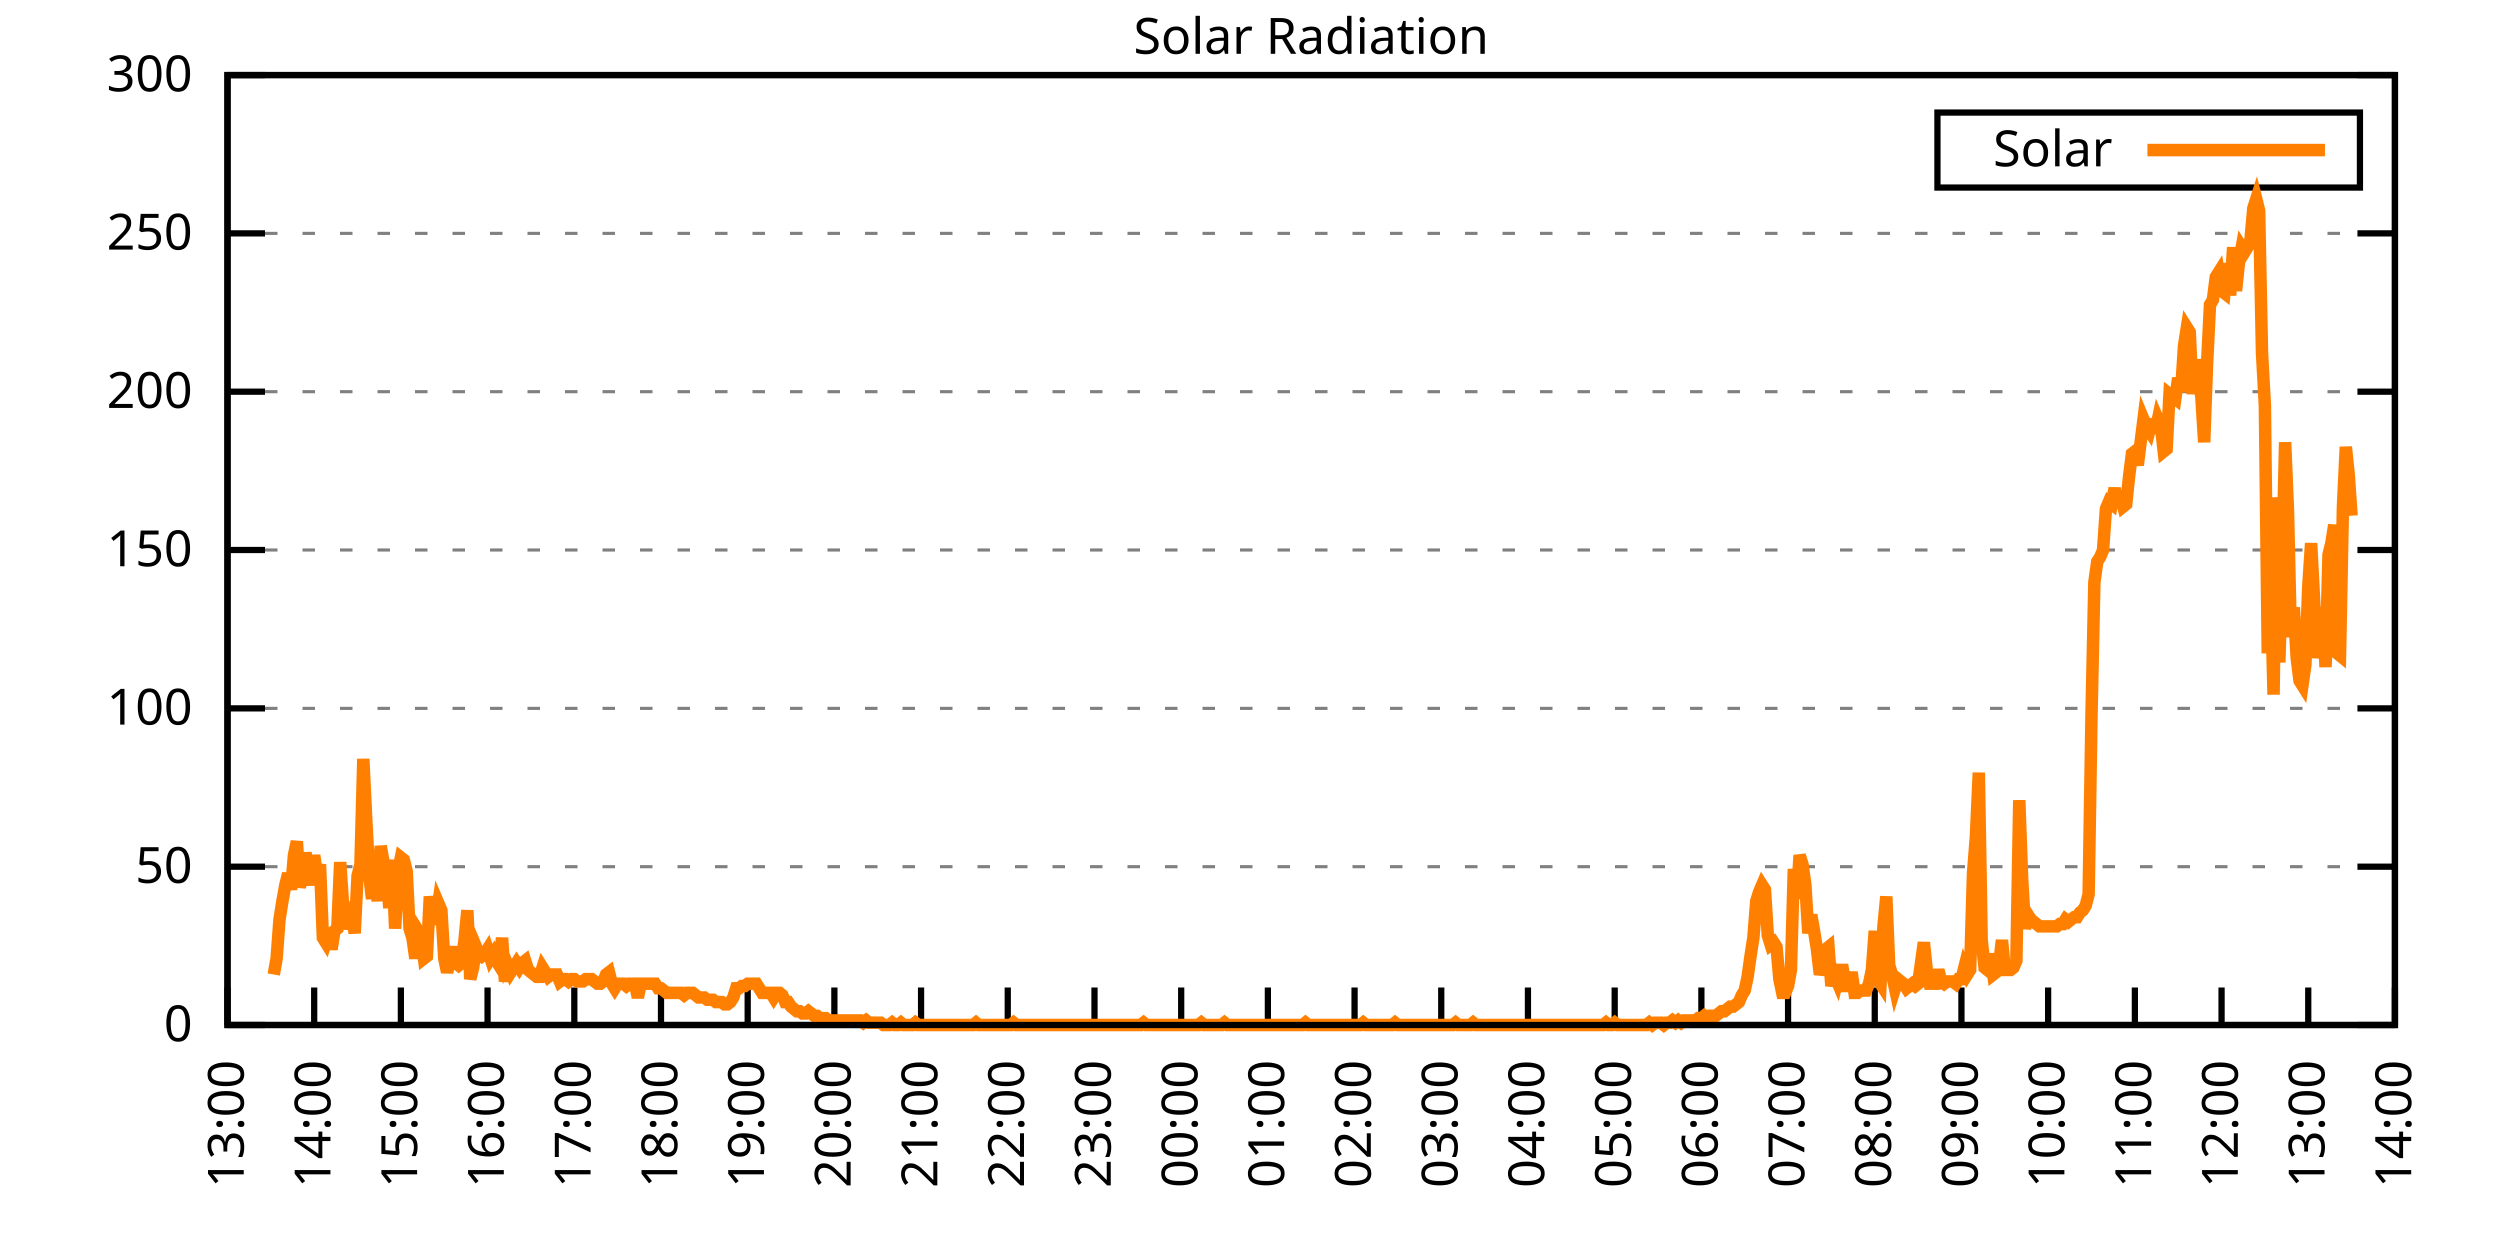
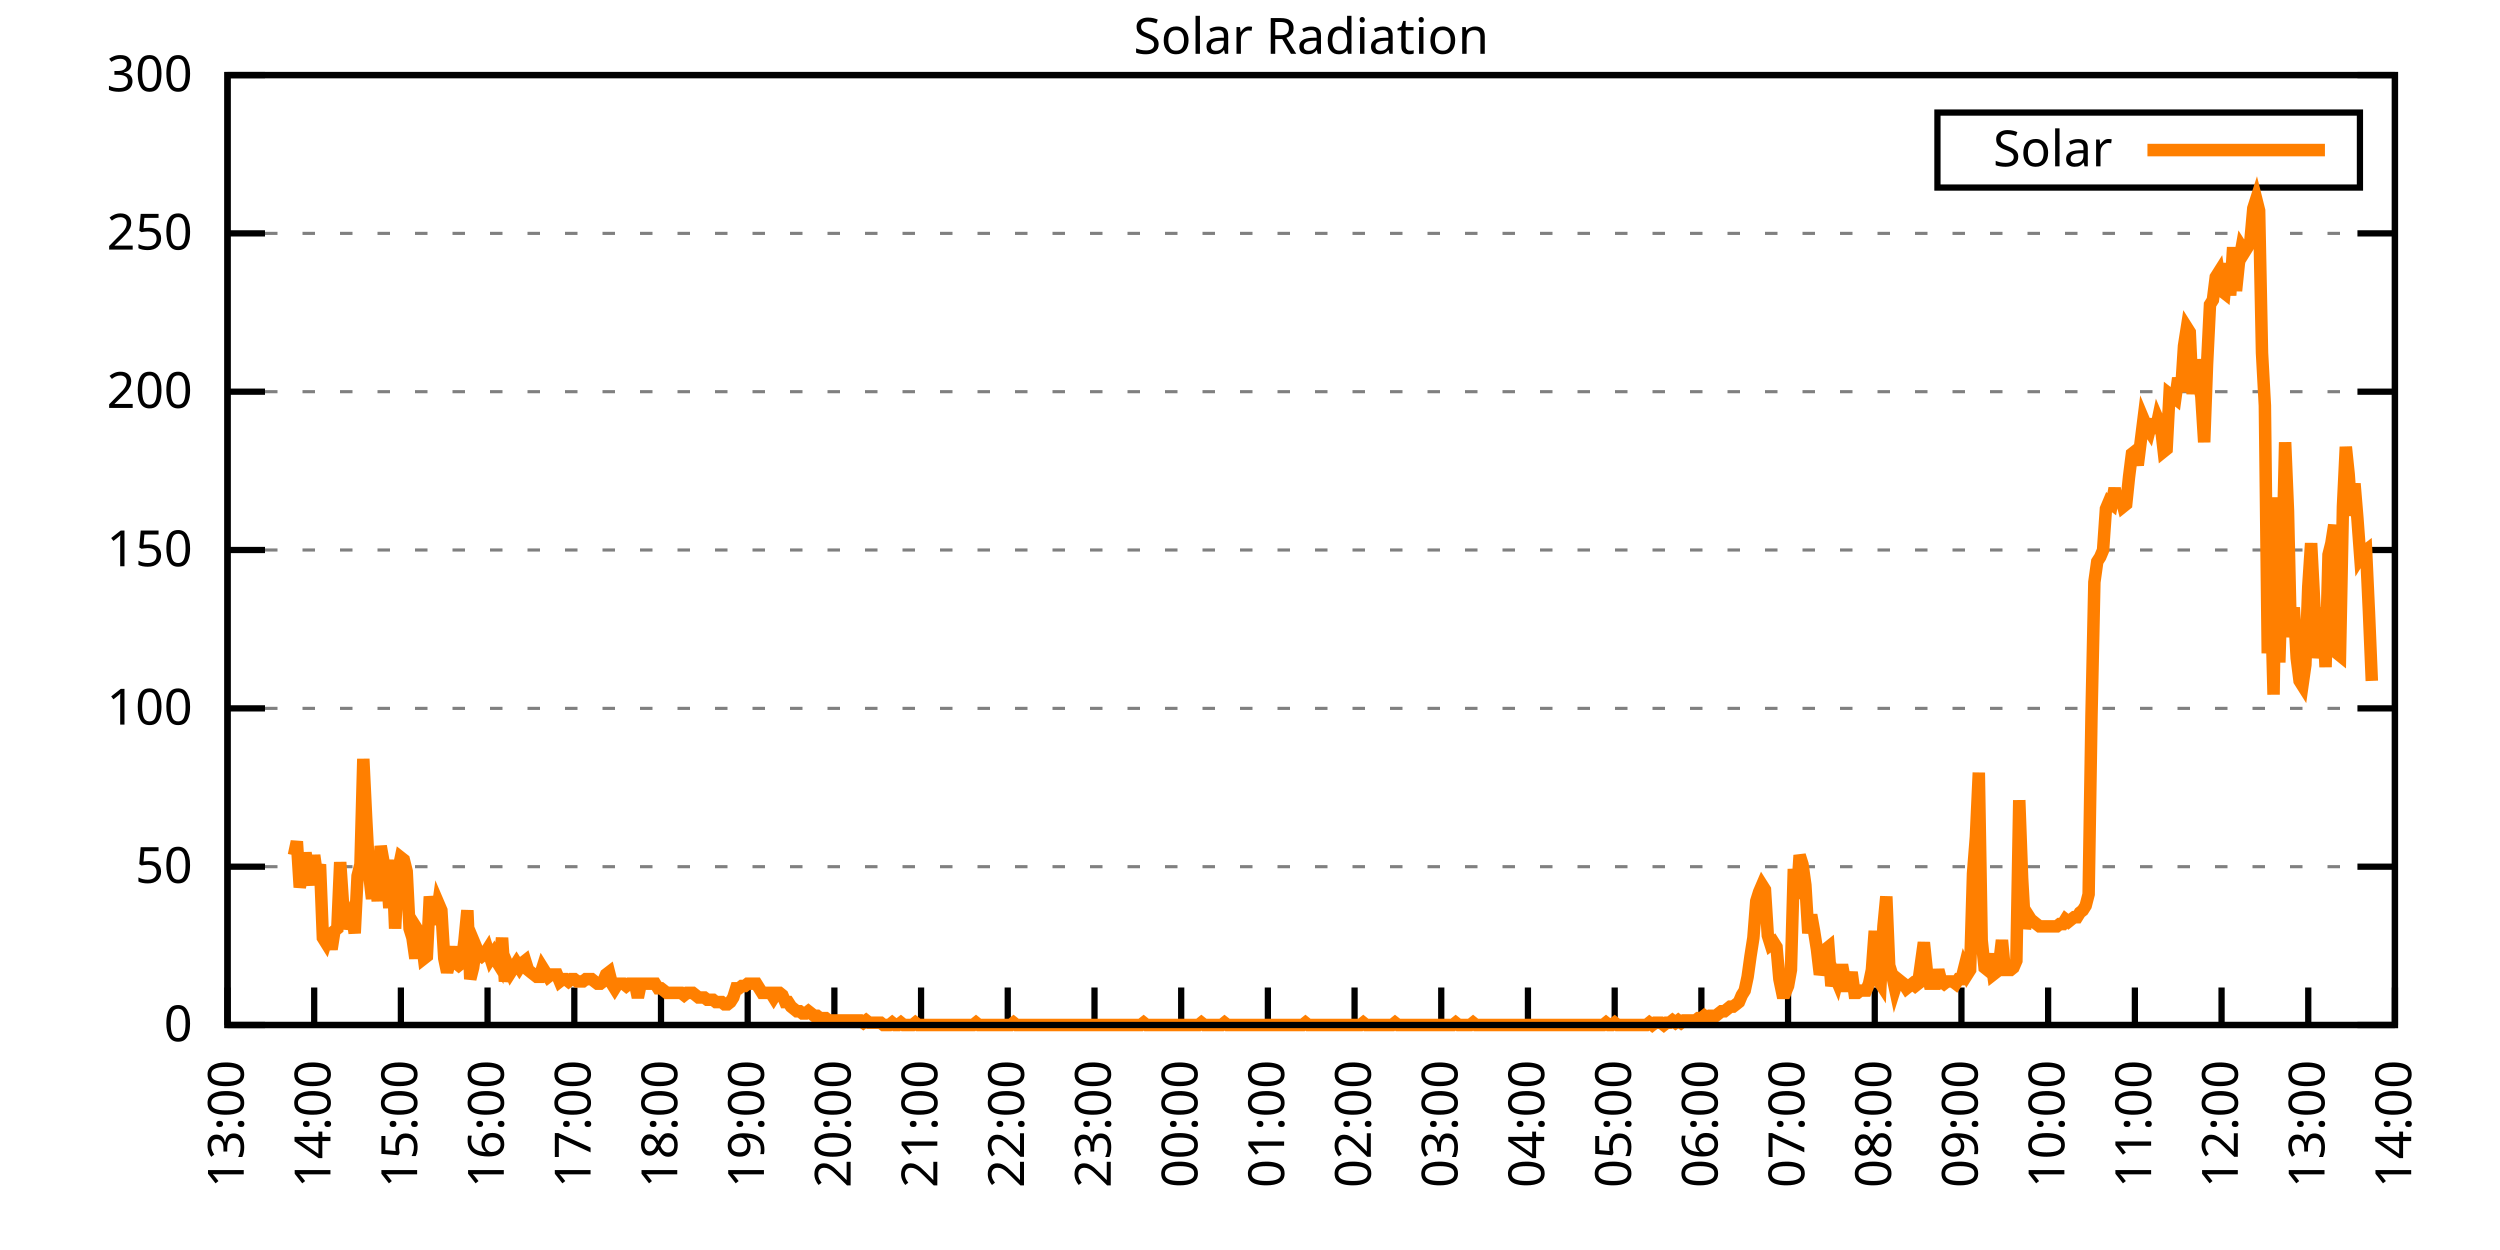
<svg xmlns="http://www.w3.org/2000/svg" xmlns:xlink="http://www.w3.org/1999/xlink" width="400" height="200" viewBox="0 0 400 200">
  <g id="gnuplot_canvas">
    <rect x="0" y="0" width="400" height="200" fill="none" />
    <defs>
      <circle id="gpDot" r="0.5" stroke-width="0.5" stroke="currentColor" />
      <path id="gpPt0" stroke-width="0.333" stroke="currentColor" d="M-1,0 h2 M0,-1 v2" />
      <path id="gpPt1" stroke-width="0.333" stroke="currentColor" d="M-1,-1 L1,1 M1,-1 L-1,1" />
      <path id="gpPt2" stroke-width="0.333" stroke="currentColor" d="M-1,0 L1,0 M0,-1 L0,1 M-1,-1 L1,1 M-1,1 L1,-1" />
      <rect id="gpPt3" stroke-width="0.333" stroke="currentColor" x="-1" y="-1" width="2" height="2" />
      <rect id="gpPt4" stroke-width="0.333" stroke="currentColor" fill="currentColor" x="-1" y="-1" width="2" height="2" />
      <circle id="gpPt5" stroke-width="0.333" stroke="currentColor" cx="0" cy="0" r="1" />
      <use xlink:href="#gpPt5" id="gpPt6" fill="currentColor" stroke="none" />
      <path id="gpPt7" stroke-width="0.333" stroke="currentColor" d="M0,-1.33 L-1.33,0.67 L1.33,0.67 z" />
      <use xlink:href="#gpPt7" id="gpPt8" fill="currentColor" stroke="none" />
      <use xlink:href="#gpPt7" id="gpPt9" stroke="currentColor" transform="rotate(180)" />
      <use xlink:href="#gpPt9" id="gpPt10" fill="currentColor" stroke="none" />
      <use xlink:href="#gpPt3" id="gpPt11" stroke="currentColor" transform="rotate(45)" />
      <use xlink:href="#gpPt11" id="gpPt12" fill="currentColor" stroke="none" />
      <path id="gpPt13" stroke-width="0.333" stroke="currentColor" d="M0,1.330 L1.265,0.411 L0.782,-1.067 L-0.782,-1.076 L-1.265,0.411 z" />
      <use xlink:href="#gpPt13" id="gpPt14" fill="currentColor" stroke="none" />
      <filter id="textbox" filterUnits="objectBoundingBox" x="0" y="0" height="1" width="1">
        <feFlood flood-color="white" flood-opacity="1" result="bgnd" />
        <feComposite in="SourceGraphic" in2="bgnd" operator="atop" />
      </filter>
      <filter id="greybox" filterUnits="objectBoundingBox" x="0" y="0" height="1" width="1">
        <feFlood flood-color="lightgrey" flood-opacity="1" result="grey" />
        <feComposite in="SourceGraphic" in2="grey" operator="atop" />
      </filter>
    </defs>
    <g fill="none" color="white" stroke="currentColor" stroke-width="1.00" stroke-linecap="butt" stroke-linejoin="miter">
</g>
    <g fill="none" color="black" stroke="currentColor" stroke-width="1.00" stroke-linecap="butt" stroke-linejoin="miter">
      <g stroke="none" shape-rendering="crispEdges">
        <polygon fill="rgb(255, 255, 255)" points="36.40,164.00 383.18,164.00 383.18,12.02 36.40,12.02 " />
      </g>
    </g>
    <g fill="none" color="black" stroke="currentColor" stroke-width="1.00" stroke-linecap="butt" stroke-linejoin="miter">
</g>
    <g fill="none" color="black" stroke="black" stroke-width="0.50" stroke-linecap="butt" stroke-linejoin="miter">
</g>
    <g fill="none" color="gray" stroke="currentColor" stroke-width="0.50" stroke-linecap="butt" stroke-linejoin="miter">
      <path stroke="gray" stroke-dasharray="2,4" class="gridline" d="M36.40,164.00 L383.19,164.00  " />
    </g>
    <g fill="none" color="gray" stroke="gray" stroke-width="1.00" stroke-linecap="butt" stroke-linejoin="miter">
</g>
    <g fill="none" color="black" stroke="currentColor" stroke-width="1.00" stroke-linecap="butt" stroke-linejoin="miter">
      <path stroke="black" d="M36.40,164.00 L42.40,164.00 M383.19,164.00 L377.19,164.00  " />
      <g transform="translate(30.80,166.60)" stroke="none" fill="black" font-family="Sans" font-size="8.00" text-anchor="end">
        <text>
          <tspan font-family="Sans"> 0</tspan>
        </text>
      </g>
    </g>
    <g fill="none" color="black" stroke="currentColor" stroke-width="1.00" stroke-linecap="butt" stroke-linejoin="miter">
</g>
    <g fill="none" color="black" stroke="black" stroke-width="0.50" stroke-linecap="butt" stroke-linejoin="miter">
</g>
    <g fill="none" color="gray" stroke="currentColor" stroke-width="0.50" stroke-linecap="butt" stroke-linejoin="miter">
      <path stroke="gray" stroke-dasharray="2,4" class="gridline" d="M36.40,138.67 L383.19,138.67  " />
    </g>
    <g fill="none" color="gray" stroke="gray" stroke-width="1.00" stroke-linecap="butt" stroke-linejoin="miter">
</g>
    <g fill="none" color="black" stroke="currentColor" stroke-width="1.00" stroke-linecap="butt" stroke-linejoin="miter">
      <path stroke="black" d="M36.40,138.67 L42.40,138.67 M383.19,138.67 L377.19,138.67  " />
      <g transform="translate(30.80,141.27)" stroke="none" fill="black" font-family="Sans" font-size="8.00" text-anchor="end">
        <text>
          <tspan font-family="Sans"> 50</tspan>
        </text>
      </g>
    </g>
    <g fill="none" color="black" stroke="currentColor" stroke-width="1.00" stroke-linecap="butt" stroke-linejoin="miter">
</g>
    <g fill="none" color="black" stroke="black" stroke-width="0.50" stroke-linecap="butt" stroke-linejoin="miter">
</g>
    <g fill="none" color="gray" stroke="currentColor" stroke-width="0.50" stroke-linecap="butt" stroke-linejoin="miter">
      <path stroke="gray" stroke-dasharray="2,4" class="gridline" d="M36.40,113.34 L383.19,113.34  " />
    </g>
    <g fill="none" color="gray" stroke="gray" stroke-width="1.00" stroke-linecap="butt" stroke-linejoin="miter">
</g>
    <g fill="none" color="black" stroke="currentColor" stroke-width="1.00" stroke-linecap="butt" stroke-linejoin="miter">
      <path stroke="black" d="M36.40,113.34 L42.40,113.34 M383.19,113.34 L377.19,113.34  " />
      <g transform="translate(30.80,115.94)" stroke="none" fill="black" font-family="Sans" font-size="8.00" text-anchor="end">
        <text>
          <tspan font-family="Sans"> 100</tspan>
        </text>
      </g>
    </g>
    <g fill="none" color="black" stroke="currentColor" stroke-width="1.00" stroke-linecap="butt" stroke-linejoin="miter">
</g>
    <g fill="none" color="black" stroke="black" stroke-width="0.50" stroke-linecap="butt" stroke-linejoin="miter">
</g>
    <g fill="none" color="gray" stroke="currentColor" stroke-width="0.50" stroke-linecap="butt" stroke-linejoin="miter">
      <path stroke="gray" stroke-dasharray="2,4" class="gridline" d="M36.40,88.00 L383.19,88.00  " />
    </g>
    <g fill="none" color="gray" stroke="gray" stroke-width="1.00" stroke-linecap="butt" stroke-linejoin="miter">
</g>
    <g fill="none" color="black" stroke="currentColor" stroke-width="1.00" stroke-linecap="butt" stroke-linejoin="miter">
      <path stroke="black" d="M36.40,88.00 L42.40,88.00 M383.19,88.00 L377.19,88.00  " />
      <g transform="translate(30.80,90.60)" stroke="none" fill="black" font-family="Sans" font-size="8.00" text-anchor="end">
        <text>
          <tspan font-family="Sans"> 150</tspan>
        </text>
      </g>
    </g>
    <g fill="none" color="black" stroke="currentColor" stroke-width="1.00" stroke-linecap="butt" stroke-linejoin="miter">
</g>
    <g fill="none" color="black" stroke="black" stroke-width="0.50" stroke-linecap="butt" stroke-linejoin="miter">
</g>
    <g fill="none" color="gray" stroke="currentColor" stroke-width="0.50" stroke-linecap="butt" stroke-linejoin="miter">
      <path stroke="gray" stroke-dasharray="2,4" class="gridline" d="M36.40,62.67 L383.19,62.67  " />
    </g>
    <g fill="none" color="gray" stroke="gray" stroke-width="1.00" stroke-linecap="butt" stroke-linejoin="miter">
</g>
    <g fill="none" color="black" stroke="currentColor" stroke-width="1.00" stroke-linecap="butt" stroke-linejoin="miter">
      <path stroke="black" d="M36.40,62.67 L42.40,62.67 M383.19,62.67 L377.19,62.67  " />
      <g transform="translate(30.80,65.27)" stroke="none" fill="black" font-family="Sans" font-size="8.00" text-anchor="end">
        <text>
          <tspan font-family="Sans"> 200</tspan>
        </text>
      </g>
    </g>
    <g fill="none" color="black" stroke="currentColor" stroke-width="1.00" stroke-linecap="butt" stroke-linejoin="miter">
</g>
    <g fill="none" color="black" stroke="black" stroke-width="0.50" stroke-linecap="butt" stroke-linejoin="miter">
</g>
    <g fill="none" color="gray" stroke="currentColor" stroke-width="0.50" stroke-linecap="butt" stroke-linejoin="miter">
      <path stroke="gray" stroke-dasharray="2,4" class="gridline" d="M36.40,37.34 L383.19,37.34  " />
    </g>
    <g fill="none" color="gray" stroke="gray" stroke-width="1.00" stroke-linecap="butt" stroke-linejoin="miter">
</g>
    <g fill="none" color="black" stroke="currentColor" stroke-width="1.00" stroke-linecap="butt" stroke-linejoin="miter">
      <path stroke="black" d="M36.40,37.34 L42.40,37.34 M383.19,37.34 L377.19,37.34  " />
      <g transform="translate(30.80,39.94)" stroke="none" fill="black" font-family="Sans" font-size="8.00" text-anchor="end">
        <text>
          <tspan font-family="Sans"> 250</tspan>
        </text>
      </g>
    </g>
    <g fill="none" color="black" stroke="currentColor" stroke-width="1.00" stroke-linecap="butt" stroke-linejoin="miter">
</g>
    <g fill="none" color="black" stroke="black" stroke-width="0.50" stroke-linecap="butt" stroke-linejoin="miter">
</g>
    <g fill="none" color="gray" stroke="currentColor" stroke-width="0.50" stroke-linecap="butt" stroke-linejoin="miter">
      <path stroke="gray" stroke-dasharray="2,4" class="gridline" d="M36.40,12.01 L383.19,12.01  " />
    </g>
    <g fill="none" color="gray" stroke="gray" stroke-width="1.00" stroke-linecap="butt" stroke-linejoin="miter">
</g>
    <g fill="none" color="black" stroke="currentColor" stroke-width="1.00" stroke-linecap="butt" stroke-linejoin="miter">
      <path stroke="black" d="M36.40,12.01 L42.40,12.01 M383.19,12.01 L377.19,12.01  " />
      <g transform="translate(30.80,14.61)" stroke="none" fill="black" font-family="Sans" font-size="8.00" text-anchor="end">
        <text>
          <tspan font-family="Sans"> 300</tspan>
        </text>
      </g>
    </g>
    <g fill="none" color="black" stroke="currentColor" stroke-width="1.00" stroke-linecap="butt" stroke-linejoin="miter">
      <path stroke="black" d="M36.40,164.00 L36.40,158.00  " />
      <g transform="translate(39.00,169.60) rotate(270.00)" stroke="none" fill="black" font-family="Sans" font-size="8.00" text-anchor="end">
        <text>
          <tspan font-family="Sans">13:00</tspan>
        </text>
      </g>
    </g>
    <g fill="none" color="black" stroke="currentColor" stroke-width="1.00" stroke-linecap="butt" stroke-linejoin="miter">
      <path stroke="black" d="M50.27,164.00 L50.27,158.00  " />
      <g transform="translate(52.87,169.60) rotate(270.00)" stroke="none" fill="black" font-family="Sans" font-size="8.00" text-anchor="end">
        <text>
          <tspan font-family="Sans">14:00</tspan>
        </text>
      </g>
    </g>
    <g fill="none" color="black" stroke="currentColor" stroke-width="1.00" stroke-linecap="butt" stroke-linejoin="miter">
      <path stroke="black" d="M64.14,164.00 L64.14,158.00  " />
      <g transform="translate(66.74,169.60) rotate(270.00)" stroke="none" fill="black" font-family="Sans" font-size="8.00" text-anchor="end">
        <text>
          <tspan font-family="Sans">15:00</tspan>
        </text>
      </g>
    </g>
    <g fill="none" color="black" stroke="currentColor" stroke-width="1.00" stroke-linecap="butt" stroke-linejoin="miter">
      <path stroke="black" d="M78.01,164.00 L78.01,158.00  " />
      <g transform="translate(80.61,169.60) rotate(270.00)" stroke="none" fill="black" font-family="Sans" font-size="8.00" text-anchor="end">
        <text>
          <tspan font-family="Sans">16:00</tspan>
        </text>
      </g>
    </g>
    <g fill="none" color="black" stroke="currentColor" stroke-width="1.00" stroke-linecap="butt" stroke-linejoin="miter">
      <path stroke="black" d="M91.89,164.00 L91.89,158.00  " />
      <g transform="translate(94.49,169.60) rotate(270.00)" stroke="none" fill="black" font-family="Sans" font-size="8.00" text-anchor="end">
        <text>
          <tspan font-family="Sans">17:00</tspan>
        </text>
      </g>
    </g>
    <g fill="none" color="black" stroke="currentColor" stroke-width="1.00" stroke-linecap="butt" stroke-linejoin="miter">
      <path stroke="black" d="M105.76,164.00 L105.76,158.00  " />
      <g transform="translate(108.36,169.60) rotate(270.00)" stroke="none" fill="black" font-family="Sans" font-size="8.00" text-anchor="end">
        <text>
          <tspan font-family="Sans">18:00</tspan>
        </text>
      </g>
    </g>
    <g fill="none" color="black" stroke="currentColor" stroke-width="1.00" stroke-linecap="butt" stroke-linejoin="miter">
      <path stroke="black" d="M119.63,164.00 L119.63,158.00  " />
      <g transform="translate(122.23,169.60) rotate(270.00)" stroke="none" fill="black" font-family="Sans" font-size="8.00" text-anchor="end">
        <text>
          <tspan font-family="Sans">19:00</tspan>
        </text>
      </g>
    </g>
    <g fill="none" color="black" stroke="currentColor" stroke-width="1.00" stroke-linecap="butt" stroke-linejoin="miter">
      <path stroke="black" d="M133.50,164.00 L133.50,158.00  " />
      <g transform="translate(136.10,169.60) rotate(270.00)" stroke="none" fill="black" font-family="Sans" font-size="8.00" text-anchor="end">
        <text>
          <tspan font-family="Sans">20:00</tspan>
        </text>
      </g>
    </g>
    <g fill="none" color="black" stroke="currentColor" stroke-width="1.00" stroke-linecap="butt" stroke-linejoin="miter">
      <path stroke="black" d="M147.37,164.00 L147.37,158.00  " />
      <g transform="translate(149.97,169.60) rotate(270.00)" stroke="none" fill="black" font-family="Sans" font-size="8.00" text-anchor="end">
        <text>
          <tspan font-family="Sans">21:00</tspan>
        </text>
      </g>
    </g>
    <g fill="none" color="black" stroke="currentColor" stroke-width="1.00" stroke-linecap="butt" stroke-linejoin="miter">
      <path stroke="black" d="M161.24,164.00 L161.24,158.00  " />
      <g transform="translate(163.84,169.60) rotate(270.00)" stroke="none" fill="black" font-family="Sans" font-size="8.00" text-anchor="end">
        <text>
          <tspan font-family="Sans">22:00</tspan>
        </text>
      </g>
    </g>
    <g fill="none" color="black" stroke="currentColor" stroke-width="1.00" stroke-linecap="butt" stroke-linejoin="miter">
      <path stroke="black" d="M175.12,164.00 L175.12,158.00  " />
      <g transform="translate(177.72,169.60) rotate(270.00)" stroke="none" fill="black" font-family="Sans" font-size="8.00" text-anchor="end">
        <text>
          <tspan font-family="Sans">23:00</tspan>
        </text>
      </g>
    </g>
    <g fill="none" color="black" stroke="currentColor" stroke-width="1.00" stroke-linecap="butt" stroke-linejoin="miter">
      <path stroke="black" d="M188.99,164.00 L188.99,158.00  " />
      <g transform="translate(191.59,169.60) rotate(270.00)" stroke="none" fill="black" font-family="Sans" font-size="8.00" text-anchor="end">
        <text>
          <tspan font-family="Sans">00:00</tspan>
        </text>
      </g>
    </g>
    <g fill="none" color="black" stroke="currentColor" stroke-width="1.00" stroke-linecap="butt" stroke-linejoin="miter">
      <path stroke="black" d="M202.86,164.00 L202.86,158.00  " />
      <g transform="translate(205.46,169.60) rotate(270.00)" stroke="none" fill="black" font-family="Sans" font-size="8.00" text-anchor="end">
        <text>
          <tspan font-family="Sans">01:00</tspan>
        </text>
      </g>
    </g>
    <g fill="none" color="black" stroke="currentColor" stroke-width="1.00" stroke-linecap="butt" stroke-linejoin="miter">
      <path stroke="black" d="M216.73,164.00 L216.73,158.00  " />
      <g transform="translate(219.33,169.60) rotate(270.00)" stroke="none" fill="black" font-family="Sans" font-size="8.00" text-anchor="end">
        <text>
          <tspan font-family="Sans">02:00</tspan>
        </text>
      </g>
    </g>
    <g fill="none" color="black" stroke="currentColor" stroke-width="1.00" stroke-linecap="butt" stroke-linejoin="miter">
      <path stroke="black" d="M230.60,164.00 L230.60,158.00  " />
      <g transform="translate(233.20,169.60) rotate(270.00)" stroke="none" fill="black" font-family="Sans" font-size="8.00" text-anchor="end">
        <text>
          <tspan font-family="Sans">03:00</tspan>
        </text>
      </g>
    </g>
    <g fill="none" color="black" stroke="currentColor" stroke-width="1.00" stroke-linecap="butt" stroke-linejoin="miter">
      <path stroke="black" d="M244.47,164.00 L244.47,158.00  " />
      <g transform="translate(247.07,169.60) rotate(270.00)" stroke="none" fill="black" font-family="Sans" font-size="8.00" text-anchor="end">
        <text>
          <tspan font-family="Sans">04:00</tspan>
        </text>
      </g>
    </g>
    <g fill="none" color="black" stroke="currentColor" stroke-width="1.00" stroke-linecap="butt" stroke-linejoin="miter">
      <path stroke="black" d="M258.35,164.00 L258.35,158.00  " />
      <g transform="translate(260.95,169.60) rotate(270.00)" stroke="none" fill="black" font-family="Sans" font-size="8.00" text-anchor="end">
        <text>
          <tspan font-family="Sans">05:00</tspan>
        </text>
      </g>
    </g>
    <g fill="none" color="black" stroke="currentColor" stroke-width="1.00" stroke-linecap="butt" stroke-linejoin="miter">
      <path stroke="black" d="M272.22,164.00 L272.22,158.00  " />
      <g transform="translate(274.82,169.60) rotate(270.00)" stroke="none" fill="black" font-family="Sans" font-size="8.00" text-anchor="end">
        <text>
          <tspan font-family="Sans">06:00</tspan>
        </text>
      </g>
    </g>
    <g fill="none" color="black" stroke="currentColor" stroke-width="1.00" stroke-linecap="butt" stroke-linejoin="miter">
      <path stroke="black" d="M286.09,164.00 L286.09,158.00  " />
      <g transform="translate(288.69,169.60) rotate(270.00)" stroke="none" fill="black" font-family="Sans" font-size="8.00" text-anchor="end">
        <text>
          <tspan font-family="Sans">07:00</tspan>
        </text>
      </g>
    </g>
    <g fill="none" color="black" stroke="currentColor" stroke-width="1.00" stroke-linecap="butt" stroke-linejoin="miter">
      <path stroke="black" d="M299.96,164.00 L299.96,158.00  " />
      <g transform="translate(302.56,169.60) rotate(270.00)" stroke="none" fill="black" font-family="Sans" font-size="8.00" text-anchor="end">
        <text>
          <tspan font-family="Sans">08:00</tspan>
        </text>
      </g>
    </g>
    <g fill="none" color="black" stroke="currentColor" stroke-width="1.00" stroke-linecap="butt" stroke-linejoin="miter">
      <path stroke="black" d="M313.83,164.00 L313.83,158.00  " />
      <g transform="translate(316.43,169.60) rotate(270.00)" stroke="none" fill="black" font-family="Sans" font-size="8.00" text-anchor="end">
        <text>
          <tspan font-family="Sans">09:00</tspan>
        </text>
      </g>
    </g>
    <g fill="none" color="black" stroke="currentColor" stroke-width="1.00" stroke-linecap="butt" stroke-linejoin="miter">
      <path stroke="black" d="M327.70,164.00 L327.70,158.00  " />
      <g transform="translate(330.30,169.60) rotate(270.00)" stroke="none" fill="black" font-family="Sans" font-size="8.00" text-anchor="end">
        <text>
          <tspan font-family="Sans">10:00</tspan>
        </text>
      </g>
    </g>
    <g fill="none" color="black" stroke="currentColor" stroke-width="1.00" stroke-linecap="butt" stroke-linejoin="miter">
      <path stroke="black" d="M341.58,164.00 L341.58,158.00  " />
      <g transform="translate(344.18,169.60) rotate(270.00)" stroke="none" fill="black" font-family="Sans" font-size="8.00" text-anchor="end">
        <text>
          <tspan font-family="Sans">11:00</tspan>
        </text>
      </g>
    </g>
    <g fill="none" color="black" stroke="currentColor" stroke-width="1.00" stroke-linecap="butt" stroke-linejoin="miter">
      <path stroke="black" d="M355.45,164.00 L355.45,158.00  " />
      <g transform="translate(358.05,169.60) rotate(270.00)" stroke="none" fill="black" font-family="Sans" font-size="8.00" text-anchor="end">
        <text>
          <tspan font-family="Sans">12:00</tspan>
        </text>
      </g>
    </g>
    <g fill="none" color="black" stroke="currentColor" stroke-width="1.00" stroke-linecap="butt" stroke-linejoin="miter">
      <path stroke="black" d="M369.32,164.00 L369.32,158.00  " />
      <g transform="translate(371.92,169.60) rotate(270.00)" stroke="none" fill="black" font-family="Sans" font-size="8.00" text-anchor="end">
        <text>
          <tspan font-family="Sans">13:00</tspan>
        </text>
      </g>
    </g>
    <g fill="none" color="black" stroke="currentColor" stroke-width="1.00" stroke-linecap="butt" stroke-linejoin="miter">
      <path stroke="black" d="M383.19,164.00 L383.19,158.00  " />
      <g transform="translate(385.79,169.60) rotate(270.00)" stroke="none" fill="black" font-family="Sans" font-size="8.00" text-anchor="end">
        <text>
          <tspan font-family="Sans">14:00</tspan>
        </text>
      </g>
    </g>
    <g fill="none" color="black" stroke="currentColor" stroke-width="1.00" stroke-linecap="butt" stroke-linejoin="miter">
</g>
    <g fill="none" color="black" stroke="currentColor" stroke-width="1.00" stroke-linecap="butt" stroke-linejoin="miter">
      <path stroke="black" d="M36.40,12.01 L36.40,164.00 L383.19,164.00 L383.19,12.01 L36.40,12.01 Z  " />
    </g>
    <g fill="none" color="black" stroke="currentColor" stroke-width="1.00" stroke-linecap="butt" stroke-linejoin="miter">
</g>
    <g fill="none" color="black" stroke="currentColor" stroke-width="1.00" stroke-linecap="butt" stroke-linejoin="miter">
      <path stroke="black" d="M309.99,30.01 L309.99,18.01 L377.59,18.01 L377.59,30.01 L309.99,30.01 Z  " />
    </g>
    <g id="Solar_Radiation_plot_1">
      <g fill="none" color="white" stroke="black" stroke-width="2.00" stroke-linecap="butt" stroke-linejoin="miter">
</g>
      <g fill="none" color="black" stroke="currentColor" stroke-width="2.00" stroke-linecap="butt" stroke-linejoin="miter">
        <g transform="translate(337.99,26.61)" stroke="none" fill="black" font-family="Sans" font-size="8.00" text-anchor="end">
          <text>
            <tspan font-family="Sans">Solar</tspan>
          </text>
        </g>
      </g>
      <g fill="none" color="black" stroke="currentColor" stroke-width="2.00" stroke-linecap="butt" stroke-linejoin="miter">
-         <path stroke="rgb(255, 127,   0)" d="M343.59,24.01 L371.99,24.01 M43.80,155.92 L44.26,153.35 L44.72,147.11 L45.19,144.18 L45.65,141.61 L46.11,139.77   L46.57,142.34 L47.03,136.84 L47.50,134.63 L47.96,141.98 L48.42,139.77 L48.88,136.47 L49.35,139.04 L49.81,141.61   L50.27,136.84 L50.73,140.14 L51.20,138.30 L51.66,150.05 L52.12,150.79 L52.58,149.32 L53.05,151.89 L53.51,148.95   L53.97,148.58 L54.43,137.94 L54.90,144.91 L55.36,148.58 L55.82,147.11 L56.28,146.01 L56.75,149.32 L57.21,140.14   L57.67,138.30 L58.13,121.42 L58.59,130.96 L59.06,139.77 L59.52,143.81 L59.98,139.41 L60.44,144.18 L60.91,135.37   L61.37,137.94 L61.83,139.04 L62.29,145.28 L62.76,137.57 L63.22,148.58 L63.68,139.41 L64.14,137.20 L64.61,137.57   L65.07,139.41 L65.53,148.58 L65.99,150.05 L66.46,153.35 L66.92,148.95 L67.38,149.68 L67.84,153.35 L68.30,152.99   L68.77,143.44 L69.23,146.38 L69.69,147.85 L70.15,144.55 L70.62,145.65 L71.08,153.35 L71.54,155.56 L72.00,153.72   L72.47,151.52 L72.93,154.09 L73.39,154.46 L73.85,154.09 L74.32,150.42 L74.78,145.65 L75.24,156.66 L75.70,154.82   L76.17,151.52 L76.63,152.62 L77.09,152.99 L77.55,152.62 L78.01,151.89 L78.48,153.35 L78.94,152.62 L79.40,153.72   L79.86,154.46 L80.33,150.05 L80.79,157.03 L81.25,154.46 L81.71,155.56 L82.18,154.82 L82.64,154.09 L83.10,154.82   L83.56,154.09 L84.03,153.72 L84.49,155.19 L84.95,155.56 L85.41,155.92 L85.88,156.29 L86.34,156.29 L86.80,154.82   L87.26,155.56 L87.72,156.29 L88.19,155.92 L88.65,155.92 L89.11,155.92 L89.57,157.03 L90.04,156.66 L90.50,156.66   L90.96,157.03 L91.42,156.66 L91.89,156.66 L92.35,157.03 L92.81,157.03 L93.27,157.03 L93.74,156.66 L94.20,156.66   L94.66,156.66 L95.12,157.03 L95.59,157.39 L96.05,157.39 L96.51,157.03 L96.97,155.92 L97.44,155.56 L97.90,157.39   L98.36,158.13 L98.82,157.39 L99.28,157.39 L99.75,157.39 L100.21,157.76 L100.67,157.39 L101.13,157.39 L101.60,157.39   L102.06,159.60 L102.52,157.39 L102.98,157.39 L103.45,157.39 L103.91,157.39 L104.37,157.39 L104.83,157.39 L105.30,158.13   L105.76,158.13 L106.22,158.49 L106.68,158.86 L107.15,158.86 L107.61,158.86 L108.07,158.86 L108.53,158.86 L108.99,158.86   L109.46,159.23 L109.92,158.86 L110.38,158.86 L110.84,158.86 L111.31,159.23 L111.77,159.60 L112.23,159.60 L112.69,159.60   L113.16,159.96 L113.62,159.96 L114.08,159.96 L114.54,160.33 L115.01,160.33 L115.47,160.33 L115.93,160.70 L116.39,160.70   L116.86,160.33 L117.32,159.60 L117.78,158.13 L118.24,158.13 L118.70,157.76 L119.17,157.76 L119.63,157.39 L120.09,157.39   L120.55,157.39 L121.02,157.39 L121.48,158.13 L121.94,158.86 L122.40,158.86 L122.87,158.86 L123.33,158.86 L123.79,159.60   L124.25,158.86 L124.72,158.86 L125.18,159.23 L125.64,160.33 L126.10,160.33 L126.57,161.06 L127.03,161.43 L127.49,161.80   L127.95,161.80 L128.41,162.16 L128.88,162.16 L129.34,161.80 L129.80,162.16 L130.26,162.53 L130.73,162.53 L131.19,162.90   L131.65,162.90 L132.11,162.90 L132.58,163.27 L133.04,163.27 L133.50,163.27 L133.96,163.27 L134.43,163.27 L134.89,163.27   L135.35,163.27 L135.81,163.27 L136.28,163.27 L136.74,163.27 L137.20,163.27 L137.66,163.27 L138.13,163.63 L138.59,163.27   L139.05,163.63 L139.51,163.63 L139.97,163.63 L140.44,163.63 L140.90,163.63 L141.36,164.00 L141.82,164.00 L142.29,164.00   L142.75,163.63 L143.21,164.00 L143.67,164.00 L144.14,163.63 L144.60,164.00 L145.06,164.00 L145.52,164.00 L145.99,164.00   L146.45,163.63 L146.91,164.00 L147.37,164.00 L147.84,164.00 L148.30,164.00 L148.76,164.00 L149.22,164.00 L149.68,164.00   L150.15,164.00 L150.61,164.00 L151.07,164.00 L151.53,164.00 L152.00,164.00 L152.46,164.00 L152.92,164.00 L153.38,164.00   L153.85,164.00 L154.31,164.00 L154.77,164.00 L155.23,164.00 L155.70,164.00 L156.16,163.63 L156.62,164.00 L157.08,164.00   L157.55,164.00 L158.01,164.00 L158.47,164.00 L158.93,164.00 L159.39,164.00 L159.86,164.00 L160.32,164.00 L160.78,164.00   L161.24,164.00 L161.71,164.00 L162.17,163.63 L162.63,164.00 L163.09,164.00 L163.56,164.00 L164.02,164.00 L164.48,164.00   L164.94,164.00 L165.41,164.00 L165.87,164.00 L166.33,164.00 L166.79,164.00 L167.26,164.00 L167.72,164.00 L168.18,164.00   L168.64,164.00 L169.10,164.00 L169.57,164.00 L170.03,164.00 L170.49,164.00 L170.95,164.00 L171.42,164.00 L171.88,164.00   L172.34,164.00 L172.80,164.00 L173.27,164.00 L173.73,164.00 L174.19,164.00 L174.65,164.00 L175.12,164.00 L175.58,164.00   L176.04,164.00 L176.50,164.00 L176.97,164.00 L177.43,164.00 L177.89,164.00 L178.35,164.00 L178.82,164.00 L179.28,164.00   L179.74,164.00 L180.20,164.00 L180.66,164.00 L181.13,164.00 L181.59,164.00 L182.05,164.00 L182.51,164.00 L182.98,163.63   L183.44,164.00 L183.90,164.00 L184.36,164.00 L184.83,164.00 L185.29,164.00 L185.75,164.00 L186.21,164.00 L186.68,164.00   L187.14,164.00 L187.60,164.00 L188.06,164.00 L188.53,164.00 L188.99,164.00 L189.45,164.00 L189.91,164.00 L190.37,164.00   L190.84,164.00 L191.30,164.00 L191.76,164.00 L192.22,163.63 L192.69,164.00 L193.15,164.00 L193.61,164.00 L194.07,164.00   L194.54,164.00 L195.00,164.00 L195.46,164.00 L195.92,163.63 L196.39,164.00 L196.85,164.00 L197.31,164.00 L197.77,164.00   L198.24,164.00 L198.70,164.00 L199.16,164.00 L199.62,164.00 L200.08,164.00 L200.55,164.00 L201.01,164.00 L201.47,164.00   L201.93,164.00 L202.40,164.00 L202.86,164.00 L203.32,164.00 L203.78,164.00 L204.25,164.00 L204.71,164.00 L205.17,164.00   L205.63,164.00 L206.10,164.00 L206.56,164.00 L207.02,164.00 L207.48,164.00 L207.95,164.00 L208.41,164.00 L208.87,163.63   L209.33,164.00 L209.80,164.00 L210.26,164.00 L210.72,164.00 L211.18,164.00 L211.64,164.00 L212.11,164.00 L212.57,164.00   L213.03,164.00 L213.49,164.00 L213.96,164.00 L214.42,164.00 L214.88,164.00 L215.34,164.00 L215.81,164.00 L216.27,164.00   L216.73,164.00 L217.19,164.00 L217.66,164.00 L218.12,163.63 L218.58,164.00 L219.04,164.00 L219.51,164.00 L219.97,164.00   L220.43,164.00 L220.89,164.00 L221.35,164.00 L221.82,164.00 L222.28,164.00 L222.74,164.00 L223.20,163.63 L223.67,164.00   L224.13,164.00 L224.59,164.00 L225.05,164.00 L225.52,164.00 L225.98,164.00 L226.44,164.00 L226.90,164.00 L227.37,164.00   L227.83,164.00 L228.29,164.00 L228.75,164.00 L229.22,164.00 L229.68,164.00 L230.14,164.00 L230.60,164.00 L231.06,164.00   L231.53,164.00 L231.99,164.00 L232.45,164.00 L232.91,163.63 L233.38,164.00 L233.84,164.00 L234.30,164.00 L234.76,164.00   L235.23,164.00 L235.69,163.63 L236.15,164.00 L236.61,164.00 L237.08,164.00 L237.54,164.00 L238.00,164.00 L238.46,164.00   L238.93,164.00 L239.39,164.00 L239.85,164.00 L240.31,164.00 L240.77,164.00 L241.24,164.00 L241.70,164.00 L242.16,164.00   L242.62,164.00 L243.09,164.00 L243.55,164.00 L244.01,164.00 L244.47,164.00 L244.94,164.00 L245.40,164.00 L245.86,164.00   L246.32,164.00 L246.79,164.00 L247.25,164.00 L247.71,164.00 L248.17,164.00 L248.64,164.00 L249.10,164.00 L249.56,164.00   L250.02,164.00 L250.49,164.00 L250.95,164.00 L251.41,164.00 L251.87,164.00 L252.33,164.00 L252.80,164.00 L253.26,164.00   L253.72,164.00 L254.18,164.00 L254.65,164.00 L255.11,164.00 L255.57,164.00 L256.03,164.00 L256.50,164.00 L256.96,163.63   L257.42,164.00 L257.88,164.00 L258.35,163.63 L258.81,164.00 L259.27,164.00 L259.73,164.00 L260.20,164.00 L260.66,164.00   L261.12,164.00 L261.58,164.00 L262.04,164.00 L262.51,164.00 L262.97,164.00 L263.43,164.00 L263.89,163.63 L264.36,164.00   L264.82,163.63 L265.28,163.63 L265.74,163.63 L266.21,164.00 L266.67,163.63 L267.13,163.63 L267.59,163.27 L268.06,163.63   L268.52,163.27 L268.98,163.63 L269.44,163.27 L269.91,163.27 L270.37,163.27 L270.83,163.27 L271.29,163.27 L271.75,162.90   L272.22,162.90 L272.68,162.53 L273.14,162.90 L273.60,162.53 L274.07,162.53 L274.53,162.53 L274.99,162.16 L275.45,161.80   L275.92,161.80 L276.38,161.43 L276.84,161.06 L277.30,161.06 L277.77,160.70 L278.23,160.33 L278.69,159.23 L279.15,158.49   L279.62,156.29 L280.08,152.99 L280.54,150.05 L281.00,144.18 L281.46,142.71 L281.93,141.61 L282.39,142.34 L282.85,149.68   L283.31,151.15 L283.78,150.79 L284.24,151.52 L284.70,156.66 L285.16,158.86 L285.63,158.86 L286.09,157.76 L286.55,155.19   L287.01,139.04 L287.48,143.81 L287.94,136.84 L288.40,138.30 L288.86,141.61 L289.33,149.32 L289.79,146.38 L290.25,148.95   L290.71,151.89 L291.18,155.92 L291.64,154.46 L292.10,151.89 L292.56,151.52 L293.02,157.76 L293.49,155.92 L293.95,157.03   L294.41,155.19 L294.87,155.19 L295.34,157.76 L295.80,157.76 L296.26,155.56 L296.72,158.86 L297.19,158.86 L297.65,158.49   L298.11,158.49 L298.57,158.49 L299.04,157.39 L299.50,155.19 L299.96,148.95 L300.42,156.66 L300.89,157.39 L301.35,148.22   L301.81,143.44 L302.27,154.46 L302.73,155.92 L303.20,158.13 L303.66,156.66 L304.12,157.03 L304.58,157.39 L305.05,158.13   L305.51,157.76 L305.97,157.39 L306.43,157.76 L306.90,157.39 L307.36,154.09 L307.82,150.79 L308.28,155.19 L308.75,157.39   L309.21,157.39 L309.67,157.39 L310.13,155.19 L310.60,157.03 L311.06,157.39 L311.52,157.03 L311.98,157.03 L312.44,157.03   L312.91,157.39 L313.37,156.66 L313.83,156.66 L314.29,154.82 L314.76,155.92 L315.22,155.19 L315.68,139.77 L316.14,133.90   L316.61,123.62 L317.07,150.42 L317.53,154.82 L317.99,155.19 L318.46,152.62 L318.92,155.92 L319.38,155.56 L319.84,154.46   L320.31,150.42 L320.77,155.19 L321.23,155.19 L321.69,155.19 L322.15,154.82 L322.62,153.72 L323.08,128.03 L323.54,140.51   L324.00,148.58 L324.47,146.38 L324.93,147.11 L325.39,147.48 L325.85,147.85 L326.32,148.22 L326.78,148.22 L327.24,148.22   L327.70,148.22 L328.17,148.22 L328.63,148.22 L329.09,148.22 L329.55,147.85 L330.02,147.85 L330.48,147.11 L330.94,147.48   L331.40,147.11 L331.87,146.75 L332.33,146.75 L332.79,146.01 L333.25,145.65 L333.71,144.91 L334.18,143.08 L334.64,114.44   L335.10,93.15 L335.56,89.85 L336.03,89.12 L336.49,88.02 L336.95,81.41 L337.41,80.31 L337.88,80.67 L338.34,78.10   L338.80,81.04 L339.26,79.21 L339.73,81.04 L340.19,80.67 L340.65,76.27 L341.11,72.60 L341.58,72.23 L342.04,74.43   L342.50,70.76 L342.96,67.09 L343.42,68.19 L343.89,68.93 L344.35,67.09 L344.81,69.29 L345.27,67.09 L345.74,68.19   L346.20,72.23 L346.66,71.86 L347.12,63.05 L347.59,63.42 L348.05,63.79 L348.51,60.48 L348.97,62.69 L349.44,55.35   L349.90,52.41 L350.36,53.14 L350.82,63.05 L351.29,57.55 L351.75,60.85 L352.21,63.42 L352.67,70.76 L353.13,58.28   L353.60,48.74 L354.06,48.00 L354.52,44.33 L354.98,43.60 L355.45,46.54 L355.91,46.90 L356.37,42.13 L356.83,47.27   L357.30,39.56 L357.76,46.54 L358.22,42.13 L358.68,39.56 L359.15,40.30 L359.61,39.56 L360.07,38.46 L360.53,33.32   L361.00,31.85 L361.46,33.69 L361.92,56.45 L362.38,64.89 L362.84,104.53 L363.31,93.52 L363.77,111.14 L364.23,79.57   L364.69,106.00 L365.16,90.59 L365.62,70.76 L366.08,81.78 L366.54,101.96 L367.01,97.19 L367.47,105.27 L367.93,108.94   L368.39,109.67 L368.86,106.37 L369.32,93.89 L369.78,86.91 L370.24,95.72 L370.71,105.27 L371.17,102.33 L371.63,97.19   L372.09,106.74 L372.56,88.75 L373.02,86.91 L373.48,83.98 L373.94,104.53 L374.40,104.90 L374.87,81.04 L375.33,71.50   L375.79,75.90 L376.25,82.51  " />
+         <path stroke="rgb(255, 127,   0)" d="M343.59,24.01 L371.99,24.01 M47.03,136.84 L47.50,134.63 L47.96,141.98 L48.42,139.77 L48.88,136.47 L49.35,139.04   L49.81,141.61 L50.27,136.84 L50.73,140.14 L51.20,138.30 L51.66,150.05 L52.12,150.79 L52.58,149.32 L53.05,151.89   L53.51,148.95 L53.97,148.58 L54.43,137.94 L54.90,144.91 L55.36,148.58 L55.82,147.11 L56.28,146.01 L56.75,149.32   L57.21,140.14 L57.67,138.30 L58.13,121.42 L58.59,130.96 L59.06,139.77 L59.52,143.81 L59.98,139.41 L60.44,144.18   L60.91,135.37 L61.37,137.94 L61.83,139.04 L62.29,145.28 L62.76,137.57 L63.22,148.58 L63.68,139.41 L64.14,137.20   L64.61,137.57 L65.07,139.41 L65.53,148.58 L65.99,150.05 L66.46,153.35 L66.92,148.95 L67.38,149.68 L67.84,153.35   L68.30,152.99 L68.77,143.44 L69.23,146.38 L69.69,147.85 L70.15,144.55 L70.62,145.65 L71.08,153.35 L71.54,155.56   L72.00,153.72 L72.47,151.52 L72.93,154.09 L73.39,154.46 L73.85,154.09 L74.32,150.42 L74.78,145.65 L75.24,156.66   L75.70,154.82 L76.17,151.52 L76.63,152.62 L77.09,152.99 L77.55,152.62 L78.01,151.89 L78.48,153.35 L78.94,152.62   L79.40,153.72 L79.86,154.46 L80.33,150.05 L80.79,157.03 L81.25,154.46 L81.71,155.56 L82.18,154.82 L82.64,154.09   L83.10,154.82 L83.56,154.09 L84.03,153.72 L84.49,155.19 L84.95,155.56 L85.41,155.92 L85.88,156.29 L86.34,156.29   L86.80,154.82 L87.26,155.56 L87.72,156.29 L88.19,155.92 L88.65,155.92 L89.11,155.92 L89.57,157.03 L90.04,156.66   L90.50,156.66 L90.96,157.03 L91.42,156.66 L91.89,156.66 L92.35,157.03 L92.81,157.03 L93.27,157.03 L93.74,156.66   L94.20,156.66 L94.66,156.66 L95.12,157.03 L95.59,157.39 L96.05,157.39 L96.51,157.03 L96.97,155.92 L97.44,155.56   L97.90,157.39 L98.36,158.13 L98.82,157.39 L99.28,157.39 L99.75,157.39 L100.21,157.76 L100.67,157.39 L101.13,157.39   L101.60,157.39 L102.06,159.60 L102.52,157.39 L102.98,157.39 L103.45,157.39 L103.91,157.39 L104.37,157.39 L104.83,157.39   L105.30,158.13 L105.76,158.13 L106.22,158.49 L106.68,158.86 L107.15,158.86 L107.61,158.86 L108.07,158.86 L108.53,158.86   L108.99,158.86 L109.46,159.23 L109.92,158.86 L110.38,158.86 L110.84,158.86 L111.31,159.23 L111.77,159.60 L112.23,159.60   L112.69,159.60 L113.16,159.96 L113.62,159.96 L114.08,159.96 L114.54,160.33 L115.01,160.33 L115.47,160.33 L115.93,160.70   L116.39,160.70 L116.86,160.33 L117.32,159.60 L117.78,158.13 L118.24,158.13 L118.70,157.76 L119.17,157.76 L119.63,157.39   L120.09,157.39 L120.55,157.39 L121.02,157.39 L121.48,158.13 L121.94,158.86 L122.40,158.86 L122.87,158.86 L123.33,158.86   L123.79,159.60 L124.25,158.86 L124.72,158.86 L125.18,159.23 L125.64,160.33 L126.10,160.33 L126.57,161.06 L127.03,161.43   L127.49,161.80 L127.95,161.80 L128.41,162.16 L128.88,162.16 L129.34,161.80 L129.80,162.16 L130.26,162.53 L130.73,162.53   L131.19,162.90 L131.65,162.90 L132.11,162.90 L132.58,163.27 L133.04,163.27 L133.50,163.27 L133.96,163.27 L134.43,163.27   L134.89,163.27 L135.35,163.27 L135.81,163.27 L136.28,163.27 L136.74,163.27 L137.20,163.27 L137.66,163.27 L138.13,163.63   L138.59,163.27 L139.05,163.63 L139.51,163.63 L139.97,163.63 L140.44,163.63 L140.90,163.63 L141.36,164.00 L141.82,164.00   L142.29,164.00 L142.75,163.63 L143.21,164.00 L143.67,164.00 L144.14,163.63 L144.60,164.00 L145.06,164.00 L145.52,164.00   L145.99,164.00 L146.45,163.63 L146.91,164.00 L147.37,164.00 L147.84,164.00 L148.30,164.00 L148.76,164.00 L149.22,164.00   L149.68,164.00 L150.15,164.00 L150.61,164.00 L151.07,164.00 L151.53,164.00 L152.00,164.00 L152.46,164.00 L152.92,164.00   L153.38,164.00 L153.85,164.00 L154.31,164.00 L154.77,164.00 L155.23,164.00 L155.70,164.00 L156.16,163.63 L156.62,164.00   L157.08,164.00 L157.55,164.00 L158.01,164.00 L158.47,164.00 L158.93,164.00 L159.39,164.00 L159.86,164.00 L160.32,164.00   L160.78,164.00 L161.24,164.00 L161.71,164.00 L162.17,163.63 L162.63,164.00 L163.09,164.00 L163.56,164.00 L164.02,164.00   L164.48,164.00 L164.94,164.00 L165.41,164.00 L165.87,164.00 L166.33,164.00 L166.79,164.00 L167.26,164.00 L167.72,164.00   L168.18,164.00 L168.64,164.00 L169.10,164.00 L169.57,164.00 L170.03,164.00 L170.49,164.00 L170.95,164.00 L171.42,164.00   L171.88,164.00 L172.34,164.00 L172.80,164.00 L173.27,164.00 L173.73,164.00 L174.19,164.00 L174.65,164.00 L175.12,164.00   L175.58,164.00 L176.04,164.00 L176.50,164.00 L176.97,164.00 L177.43,164.00 L177.89,164.00 L178.35,164.00 L178.82,164.00   L179.28,164.00 L179.74,164.00 L180.20,164.00 L180.66,164.00 L181.13,164.00 L181.59,164.00 L182.05,164.00 L182.51,164.00   L182.98,163.63 L183.44,164.00 L183.90,164.00 L184.36,164.00 L184.83,164.00 L185.29,164.00 L185.75,164.00 L186.21,164.00   L186.68,164.00 L187.14,164.00 L187.60,164.00 L188.06,164.00 L188.53,164.00 L188.99,164.00 L189.45,164.00 L189.91,164.00   L190.37,164.00 L190.84,164.00 L191.30,164.00 L191.76,164.00 L192.22,163.63 L192.69,164.00 L193.15,164.00 L193.61,164.00   L194.07,164.00 L194.54,164.00 L195.00,164.00 L195.46,164.00 L195.92,163.63 L196.39,164.00 L196.85,164.00 L197.31,164.00   L197.77,164.00 L198.24,164.00 L198.70,164.00 L199.16,164.00 L199.62,164.00 L200.08,164.00 L200.55,164.00 L201.01,164.00   L201.47,164.00 L201.93,164.00 L202.40,164.00 L202.86,164.00 L203.32,164.00 L203.78,164.00 L204.25,164.00 L204.71,164.00   L205.17,164.00 L205.63,164.00 L206.10,164.00 L206.56,164.00 L207.02,164.00 L207.48,164.00 L207.95,164.00 L208.41,164.00   L208.87,163.63 L209.33,164.00 L209.80,164.00 L210.26,164.00 L210.72,164.00 L211.18,164.00 L211.64,164.00 L212.11,164.00   L212.57,164.00 L213.03,164.00 L213.49,164.00 L213.96,164.00 L214.42,164.00 L214.88,164.00 L215.34,164.00 L215.81,164.00   L216.27,164.00 L216.73,164.00 L217.19,164.00 L217.66,164.00 L218.12,163.63 L218.58,164.00 L219.04,164.00 L219.51,164.00   L219.97,164.00 L220.43,164.00 L220.89,164.00 L221.35,164.00 L221.82,164.00 L222.28,164.00 L222.74,164.00 L223.20,163.63   L223.67,164.00 L224.13,164.00 L224.59,164.00 L225.05,164.00 L225.52,164.00 L225.98,164.00 L226.44,164.00 L226.90,164.00   L227.37,164.00 L227.83,164.00 L228.29,164.00 L228.75,164.00 L229.22,164.00 L229.68,164.00 L230.14,164.00 L230.60,164.00   L231.06,164.00 L231.53,164.00 L231.99,164.00 L232.45,164.00 L232.91,163.63 L233.38,164.00 L233.84,164.00 L234.30,164.00   L234.76,164.00 L235.23,164.00 L235.69,163.63 L236.15,164.00 L236.61,164.00 L237.08,164.00 L237.54,164.00 L238.00,164.00   L238.46,164.00 L238.93,164.00 L239.39,164.00 L239.85,164.00 L240.31,164.00 L240.77,164.00 L241.24,164.00 L241.70,164.00   L242.16,164.00 L242.62,164.00 L243.09,164.00 L243.55,164.00 L244.01,164.00 L244.47,164.00 L244.94,164.00 L245.40,164.00   L245.86,164.00 L246.32,164.00 L246.79,164.00 L247.25,164.00 L247.71,164.00 L248.17,164.00 L248.64,164.00 L249.10,164.00   L249.56,164.00 L250.02,164.00 L250.49,164.00 L250.95,164.00 L251.41,164.00 L251.87,164.00 L252.33,164.00 L252.80,164.00   L253.26,164.00 L253.72,164.00 L254.18,164.00 L254.65,164.00 L255.11,164.00 L255.57,164.00 L256.03,164.00 L256.50,164.00   L256.96,163.63 L257.42,164.00 L257.88,164.00 L258.35,163.63 L258.81,164.00 L259.27,164.00 L259.73,164.00 L260.20,164.00   L260.66,164.00 L261.12,164.00 L261.58,164.00 L262.04,164.00 L262.51,164.00 L262.97,164.00 L263.43,164.00 L263.89,163.63   L264.36,164.00 L264.82,163.63 L265.28,163.63 L265.74,163.63 L266.21,164.00 L266.67,163.63 L267.13,163.63 L267.59,163.27   L268.06,163.63 L268.52,163.27 L268.98,163.63 L269.44,163.27 L269.91,163.27 L270.37,163.27 L270.83,163.27 L271.29,163.27   L271.75,162.90 L272.22,162.90 L272.68,162.53 L273.14,162.90 L273.60,162.53 L274.07,162.53 L274.53,162.53 L274.99,162.16   L275.45,161.80 L275.92,161.80 L276.38,161.43 L276.84,161.06 L277.30,161.06 L277.77,160.70 L278.23,160.33 L278.69,159.23   L279.15,158.49 L279.62,156.29 L280.08,152.99 L280.54,150.05 L281.00,144.18 L281.46,142.71 L281.93,141.61 L282.39,142.34   L282.85,149.68 L283.31,151.15 L283.78,150.79 L284.24,151.52 L284.70,156.66 L285.16,158.86 L285.63,158.86 L286.09,157.76   L286.55,155.19 L287.01,139.04 L287.48,143.81 L287.94,136.84 L288.40,138.30 L288.86,141.61 L289.33,149.32 L289.79,146.38   L290.25,148.95 L290.71,151.89 L291.18,155.92 L291.64,154.46 L292.10,151.89 L292.56,151.52 L293.02,157.76 L293.49,155.92   L293.95,157.03 L294.41,155.19 L294.87,155.19 L295.34,157.76 L295.80,157.76 L296.26,155.56 L296.72,158.86 L297.19,158.86   L297.65,158.49 L298.11,158.49 L298.57,158.49 L299.04,157.39 L299.50,155.19 L299.96,148.95 L300.42,156.66 L300.89,157.39   L301.35,148.22 L301.81,143.44 L302.27,154.46 L302.73,155.92 L303.20,158.13 L303.66,156.66 L304.12,157.03 L304.58,157.39   L305.05,158.13 L305.51,157.76 L305.97,157.39 L306.43,157.76 L306.90,157.39 L307.36,154.09 L307.82,150.79 L308.28,155.19   L308.75,157.39 L309.21,157.39 L309.67,157.39 L310.13,155.19 L310.60,157.03 L311.06,157.39 L311.52,157.03 L311.98,157.03   L312.44,157.03 L312.91,157.39 L313.37,156.66 L313.83,156.66 L314.29,154.82 L314.76,155.92 L315.22,155.19 L315.68,139.77   L316.14,133.90 L316.61,123.62 L317.07,150.42 L317.53,154.82 L317.99,155.19 L318.46,152.62 L318.92,155.92 L319.38,155.56   L319.84,154.46 L320.31,150.42 L320.77,155.19 L321.23,155.19 L321.69,155.19 L322.15,154.82 L322.62,153.72 L323.08,128.03   L323.54,140.51 L324.00,148.58 L324.47,146.38 L324.93,147.11 L325.39,147.48 L325.85,147.85 L326.32,148.22 L326.78,148.22   L327.24,148.22 L327.70,148.22 L328.17,148.22 L328.63,148.22 L329.09,148.22 L329.55,147.85 L330.02,147.85 L330.48,147.11   L330.94,147.48 L331.40,147.11 L331.87,146.75 L332.33,146.75 L332.79,146.01 L333.25,145.65 L333.71,144.91 L334.18,143.08   L334.64,114.44 L335.10,93.15 L335.56,89.85 L336.03,89.12 L336.49,88.02 L336.95,81.41 L337.41,80.31 L337.88,80.67   L338.34,78.10 L338.80,81.04 L339.26,79.21 L339.73,81.04 L340.19,80.67 L340.65,76.27 L341.11,72.60 L341.58,72.23   L342.04,74.43 L342.50,70.76 L342.96,67.09 L343.42,68.19 L343.89,68.93 L344.35,67.09 L344.81,69.29 L345.27,67.09   L345.74,68.19 L346.20,72.23 L346.66,71.86 L347.12,63.05 L347.59,63.42 L348.05,63.79 L348.51,60.48 L348.97,62.69   L349.44,55.35 L349.90,52.41 L350.36,53.14 L350.82,63.05 L351.29,57.55 L351.75,60.85 L352.21,63.42 L352.67,70.76   L353.13,58.28 L353.60,48.74 L354.06,48.00 L354.52,44.33 L354.98,43.60 L355.45,46.54 L355.91,46.90 L356.37,42.13   L356.83,47.27 L357.30,39.56 L357.76,46.54 L358.22,42.13 L358.68,39.56 L359.15,40.30 L359.61,39.56 L360.07,38.46   L360.53,33.32 L361.00,31.85 L361.46,33.69 L361.92,56.45 L362.38,64.89 L362.84,104.53 L363.31,93.52 L363.77,111.14   L364.23,79.57 L364.69,106.00 L365.16,90.59 L365.62,70.76 L366.08,81.78 L366.54,101.96 L367.01,97.19 L367.47,105.27   L367.93,108.94 L368.39,109.67 L368.86,106.37 L369.32,93.89 L369.78,86.91 L370.24,95.72 L370.71,105.27 L371.17,102.33   L371.63,97.19 L372.09,106.74 L372.56,88.75 L373.02,86.91 L373.48,83.98 L373.94,104.53 L374.40,104.90 L374.87,81.04   L375.33,71.50 L375.79,75.90 L376.25,82.51 L376.72,77.37 L377.18,82.88 L377.64,89.12 L378.10,88.38 L378.57,88.02   L379.03,97.93 L379.49,108.94  " />
      </g>
    </g>
    <g fill="none" color="black" stroke="currentColor" stroke-width="2.00" stroke-linecap="butt" stroke-linejoin="miter">
</g>
    <g fill="none" color="black" stroke="black" stroke-width="1.00" stroke-linecap="butt" stroke-linejoin="miter">
</g>
    <g fill="none" color="black" stroke="currentColor" stroke-width="1.00" stroke-linecap="butt" stroke-linejoin="miter">
      <path stroke="black" d="M36.40,12.01 L36.40,164.00 L383.19,164.00 L383.19,12.01 L36.40,12.01 Z  " />
      <g transform="translate(6.80,88.01) rotate(270.00)" stroke="none" fill="black" font-family="Sans" font-size="8.00" text-anchor="middle">
        <text />
      </g>
    </g>
    <g fill="none" color="black" stroke="currentColor" stroke-width="1.00" stroke-linecap="butt" stroke-linejoin="miter">
</g>
    <g fill="none" color="black" stroke="currentColor" stroke-width="1.00" stroke-linecap="butt" stroke-linejoin="miter">
      <g transform="translate(209.79,8.61)" stroke="none" fill="black" font-family="Sans" font-size="8.00" text-anchor="middle">
        <text>
          <tspan font-family="Sans">Solar Radiation</tspan>
        </text>
      </g>
    </g>
    <g fill="none" color="black" stroke="currentColor" stroke-width="1.00" stroke-linecap="butt" stroke-linejoin="miter">
</g>
  </g>
</svg>
